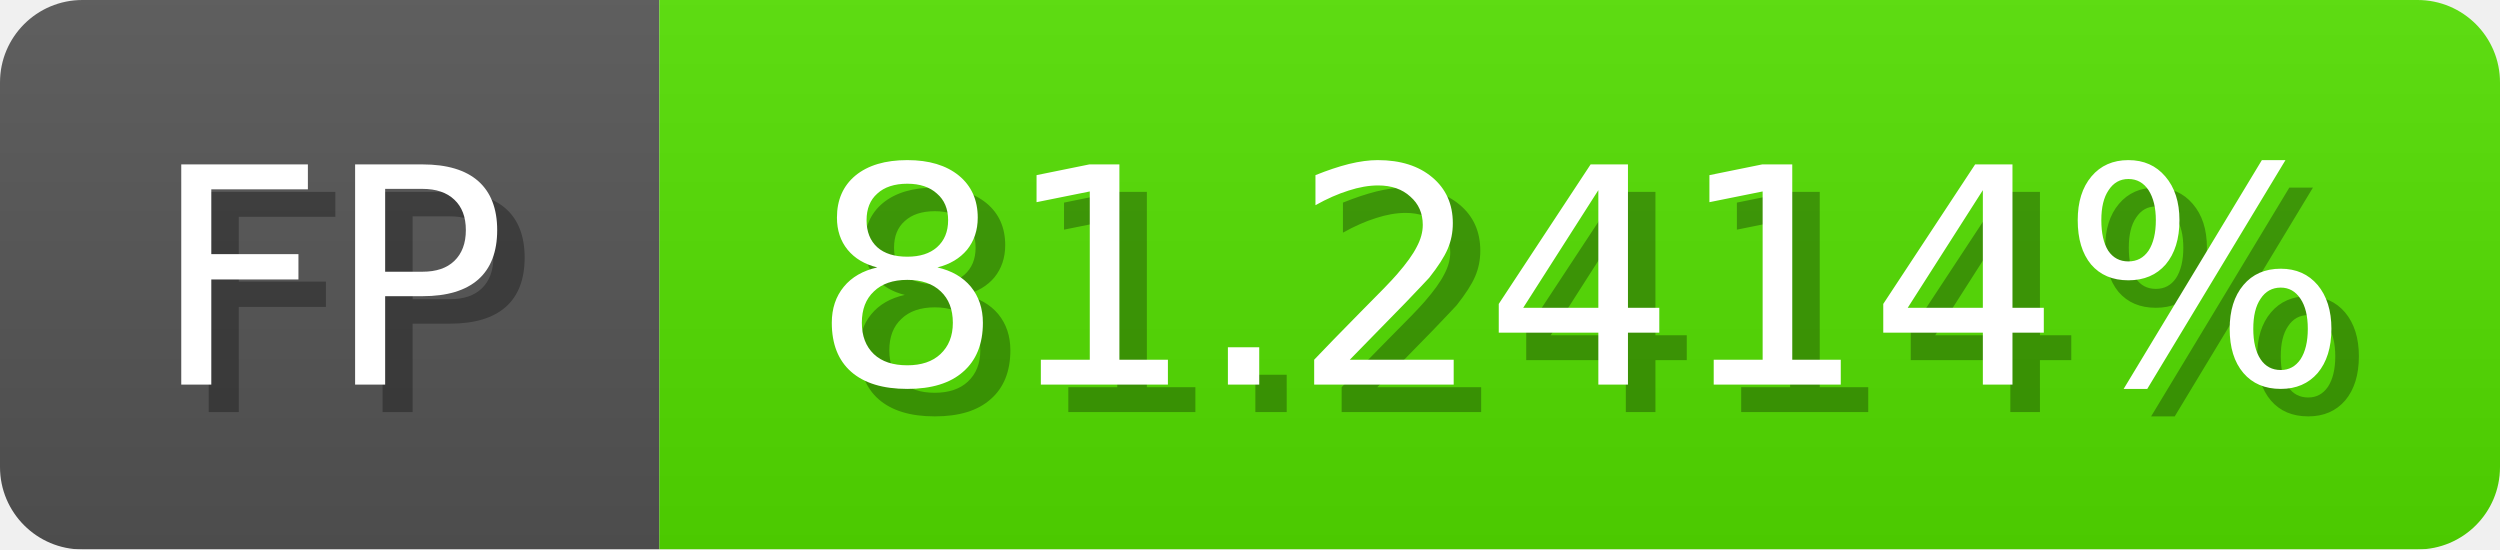
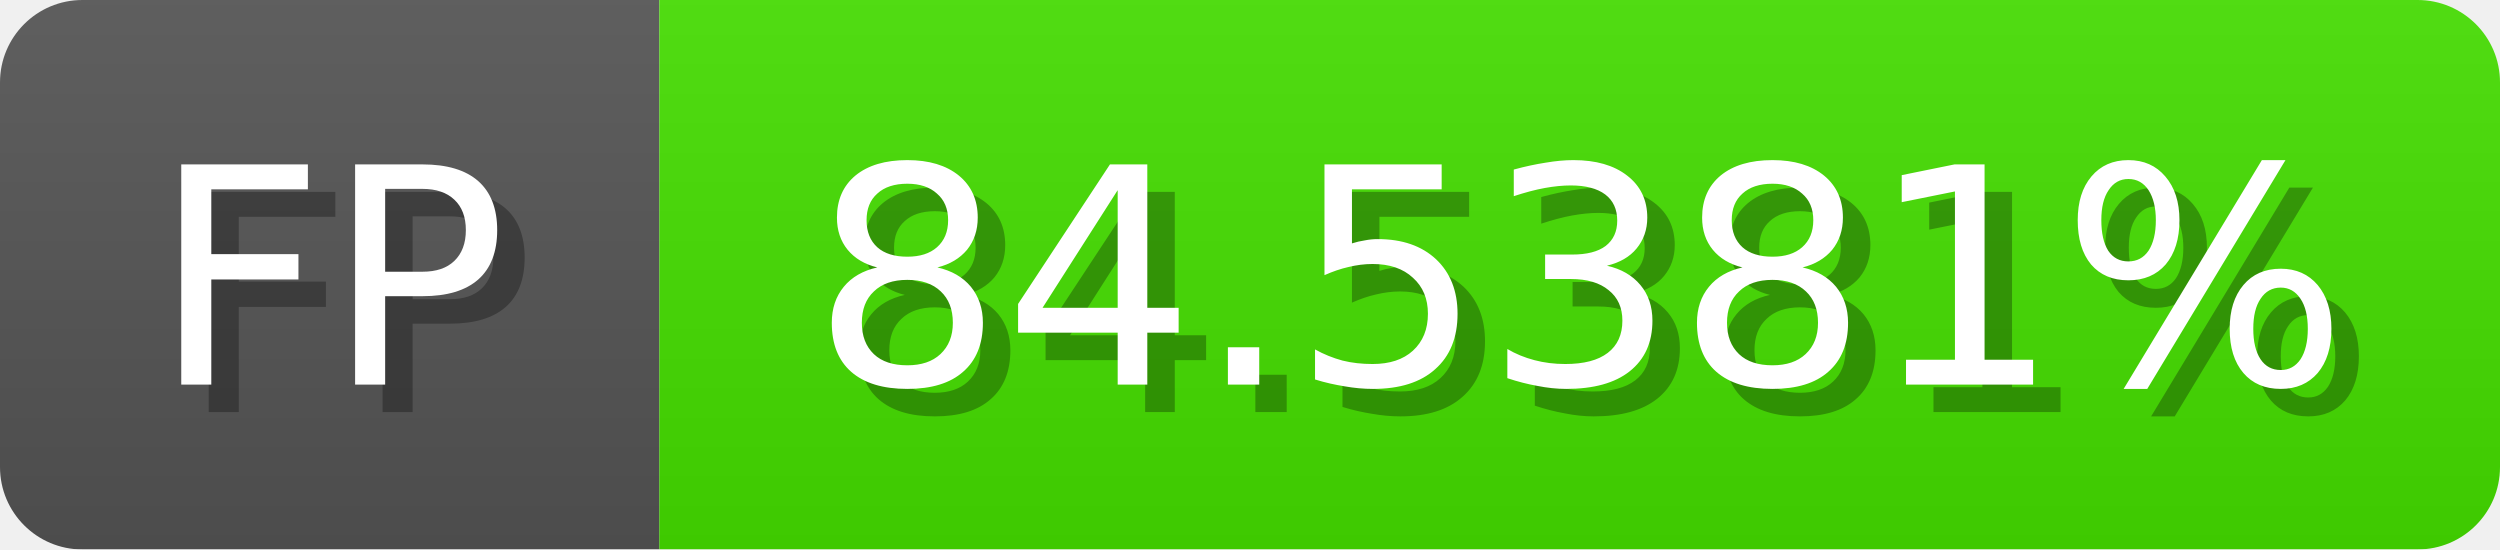
<svg xmlns="http://www.w3.org/2000/svg" width="91" height="20">
  <linearGradient id="b" x2="0" y2="100%">
    <stop offset="0" stop-color="#bbb" stop-opacity=".1" />
    <stop offset="1" stop-opacity=".1" />
  </linearGradient>
  <mask id="anybadge_1">
    <rect width="91" height="20" rx="3" fill="#fff" />
  </mask>
  <g mask="url(#anybadge_1)">
    <path fill="#555" d="M0 0h24v20H0z" />
-     <path fill="#54e000" d="M24 0h67v20H24z" />
+     <path fill="#45e000" d="M24 0h67v20H24z" />
    <path fill="url(#b)" d="M0 0h91v20H0z" />
  </g>
  <g fill="#fff" text-anchor="middle" font-family="DejaVu Sans,Verdana,Geneva,sans-serif" font-size="11">
    <text x="13.0" y="15" fill="#010101" fill-opacity=".3">FP</text>
    <text x="12.0" y="14">FP</text>
  </g>
  <g fill="#fff" text-anchor="middle" font-family="DejaVu Sans,Verdana,Geneva,sans-serif" font-size="11">
-     <text x="58.5" y="15" fill="#010101" fill-opacity=".3">81.2414%</text>
-     <text x="57.5" y="14">81.2414%</text>
+     <text x="58.5" y="15" fill="#010101" fill-opacity=".3">84.5381%</text>
+     <text x="57.5" y="14">84.5381%</text>
  </g>
</svg>
